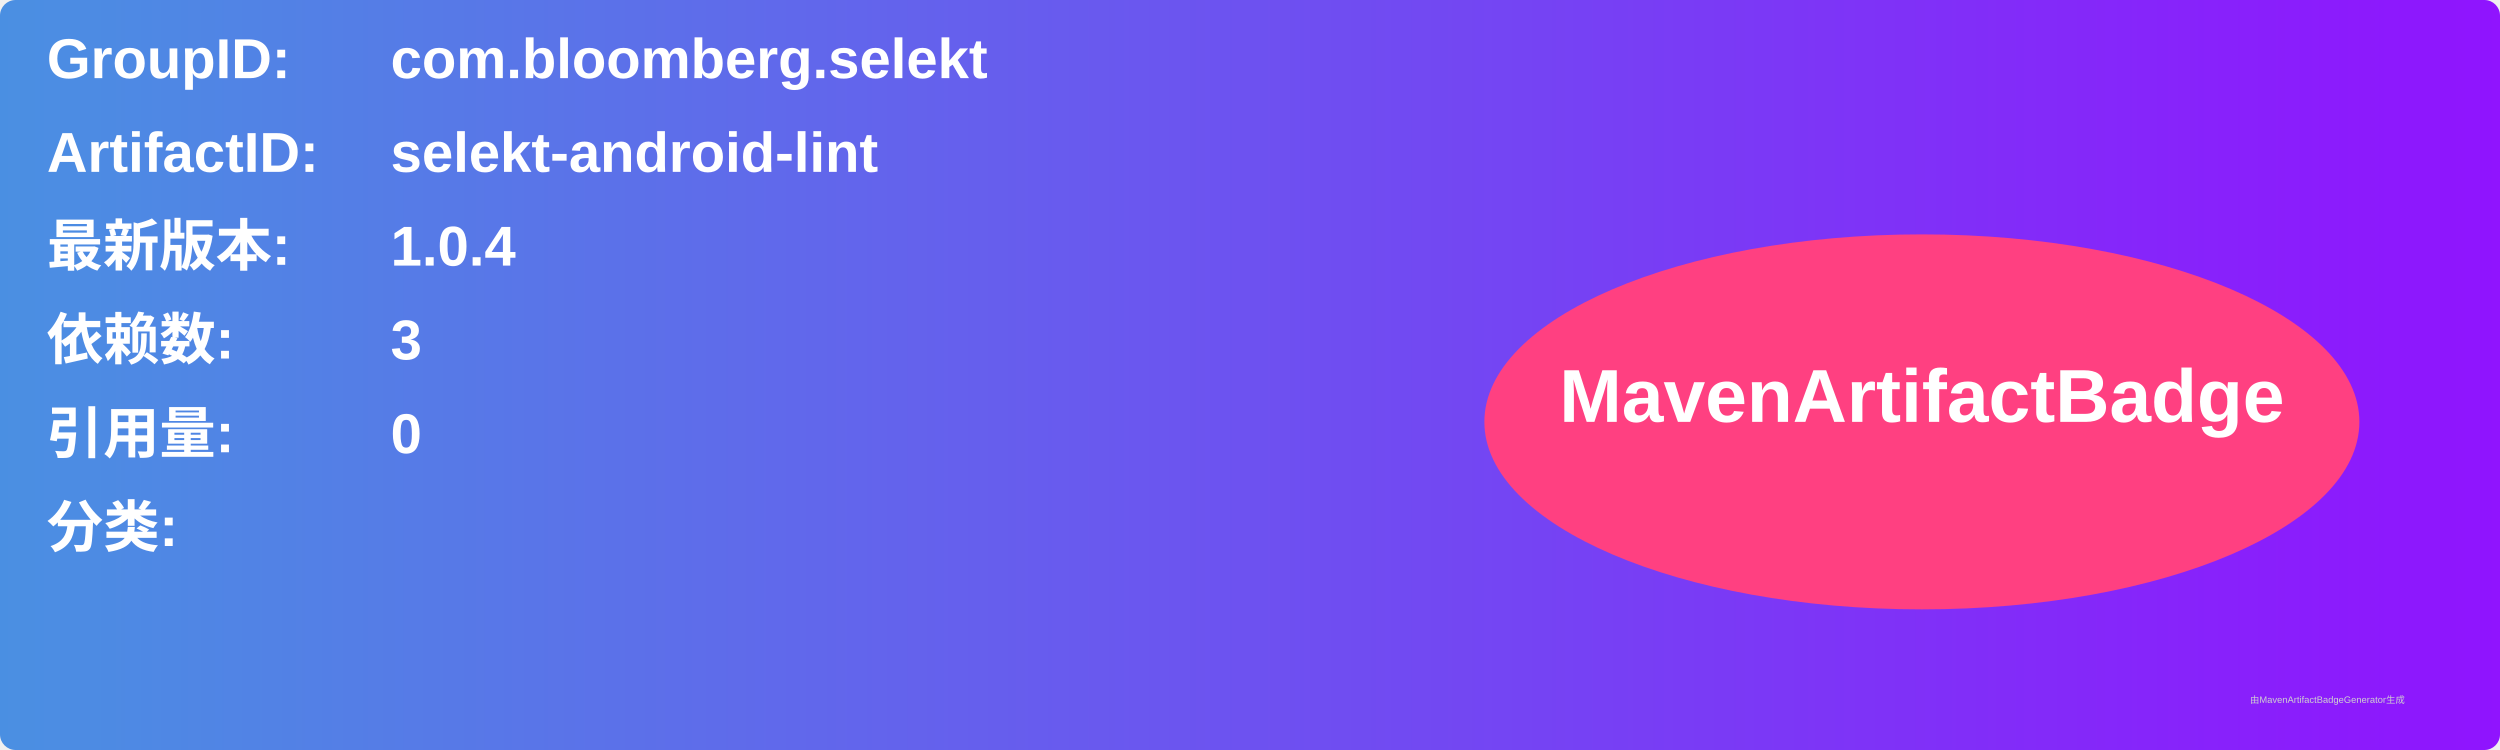
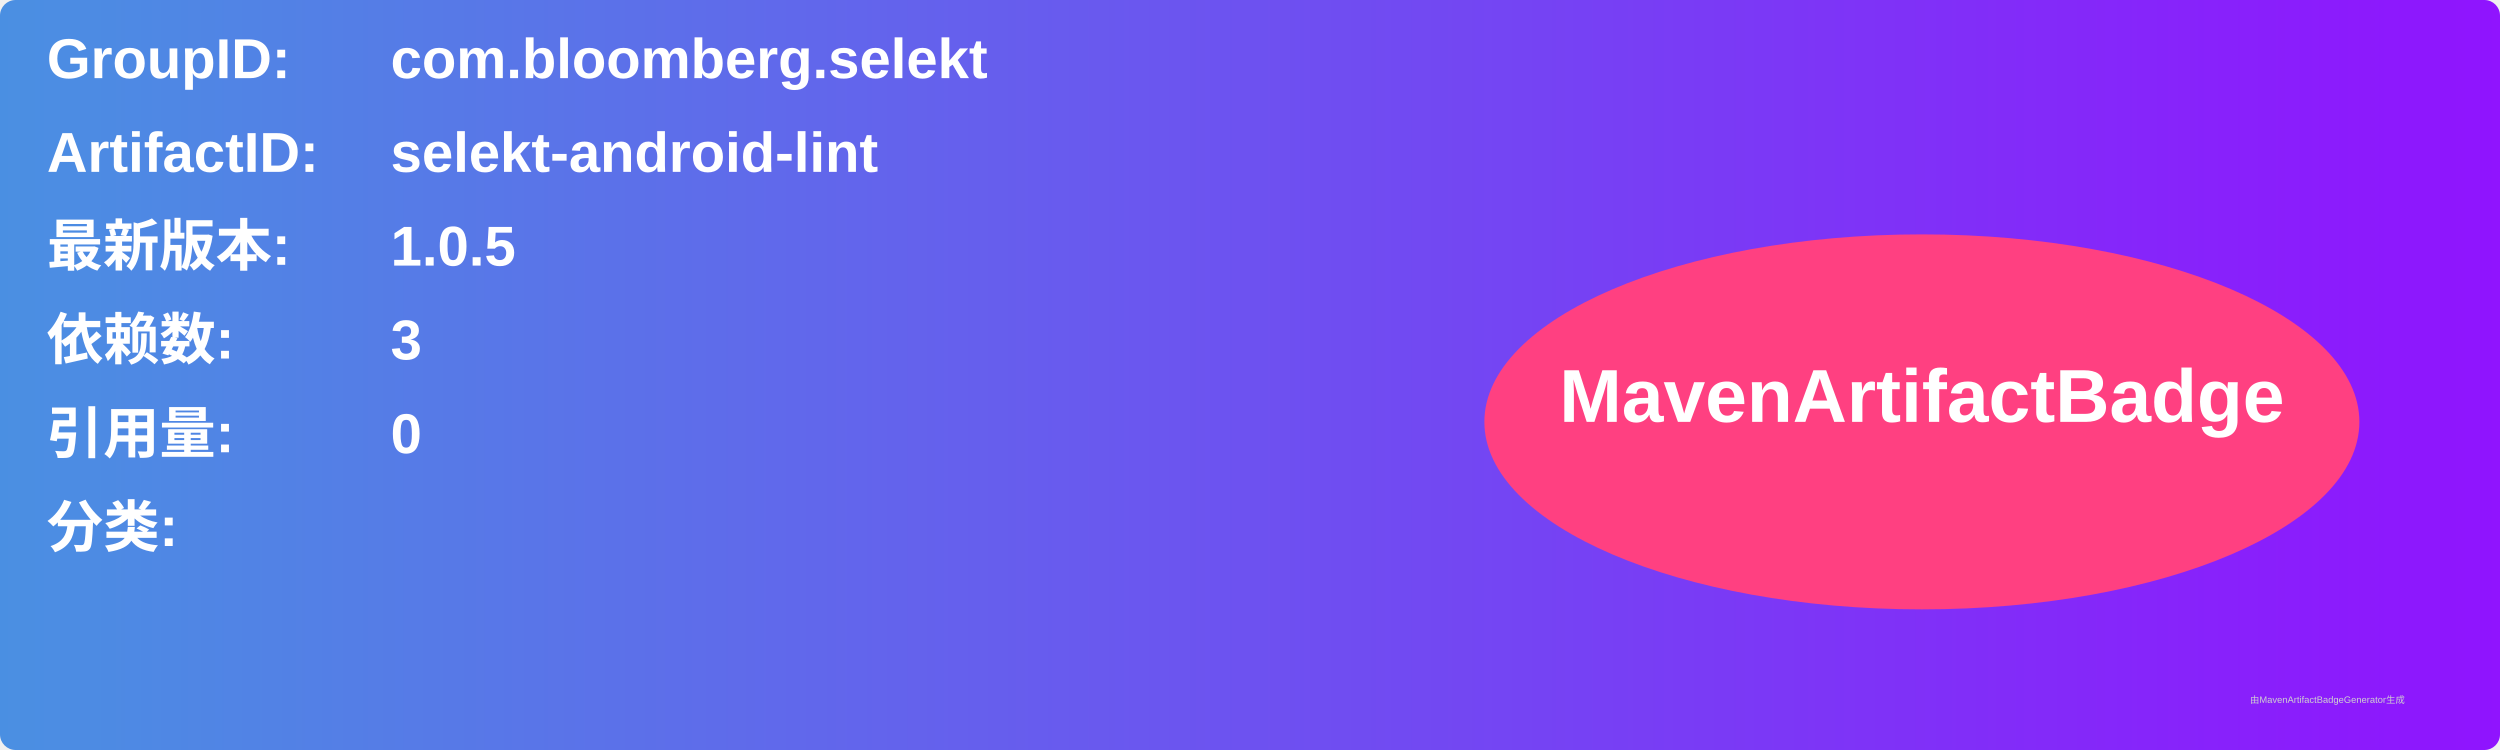
<svg xmlns="http://www.w3.org/2000/svg" width="800" height="240" viewBox="0 0 800 240">
  <linearGradient id="grad" x1="0%" y1="0%" x2="100%" y2="0%">
    <stop offset="0%" stop-color="#4a90e2" />
    <stop offset="100%" stop-color="#9013fe" />
  </linearGradient>
  <rect width="100%" height="100%" rx="5" ry="5" fill="url(#grad)" />
  <g transform="translate(15, 15)">
    <text x="0" y="10" font-family="Arial" font-size="18" fill="white" font-weight="bold" width="260">GroupID:</text>
    <text x="110" y="10" font-family="Arial" font-size="18" fill="white" font-weight="bold" width="460">com.bloomberg.selekt</text>
    <text x="0" y="40" font-family="Arial" font-size="18" fill="white" font-weight="bold" width="260">ArtifactID:</text>
    <text x="110" y="40" font-family="Arial" font-size="18" fill="white" font-weight="bold" width="460">selekt-android-lint</text>
    <text x="0" y="70" font-family="Arial" font-size="18" fill="white" font-weight="bold">最新版本:</text>
    <text x="110" y="70" font-family="Arial" font-size="18" fill="white" font-weight="bold">
-       <tspan font-weight="bold">1.0.4</tspan>
+       <tspan font-weight="bold">1.0.5</tspan>
    </text>
    <text x="0" y="100" font-family="Arial" font-size="18" fill="white" font-weight="bold">依赖数: </text>
    <text x="110" y="100" font-family="Arial" font-size="18" fill="white">
      <tspan font-weight="bold">3</tspan>
    </text>
    <text x="0" y="130" font-family="Arial" font-size="18" fill="white" font-weight="bold">引用量: </text>
    <text x="110" y="130" font-family="Arial" font-size="18" fill="white">
      <tspan font-weight="bold">0</tspan>
    </text>
    <text x="0" y="160" font-family="Arial" font-size="18" fill="white" font-weight="bold">分类:</text>
    <text x="10" y="190" font-family="Arial" font-size="10" fill="white">
      <tspan font-weight="bold" />
    </text>
    <ellipse cx="600" cy="120" rx="140" ry="60" fill="#ff4081" />
    <text x="600" y="120" text-anchor="middle" font-family="Arial" font-size="24" fill="white" font-weight="bold">MavenArtifactBadge</text>
  </g>
  <text x="720" y="225" font-family="Arial" font-size="3" fill="#d0d0d0">由MavenArtifactBadgeGenerator生成</text>
</svg>
